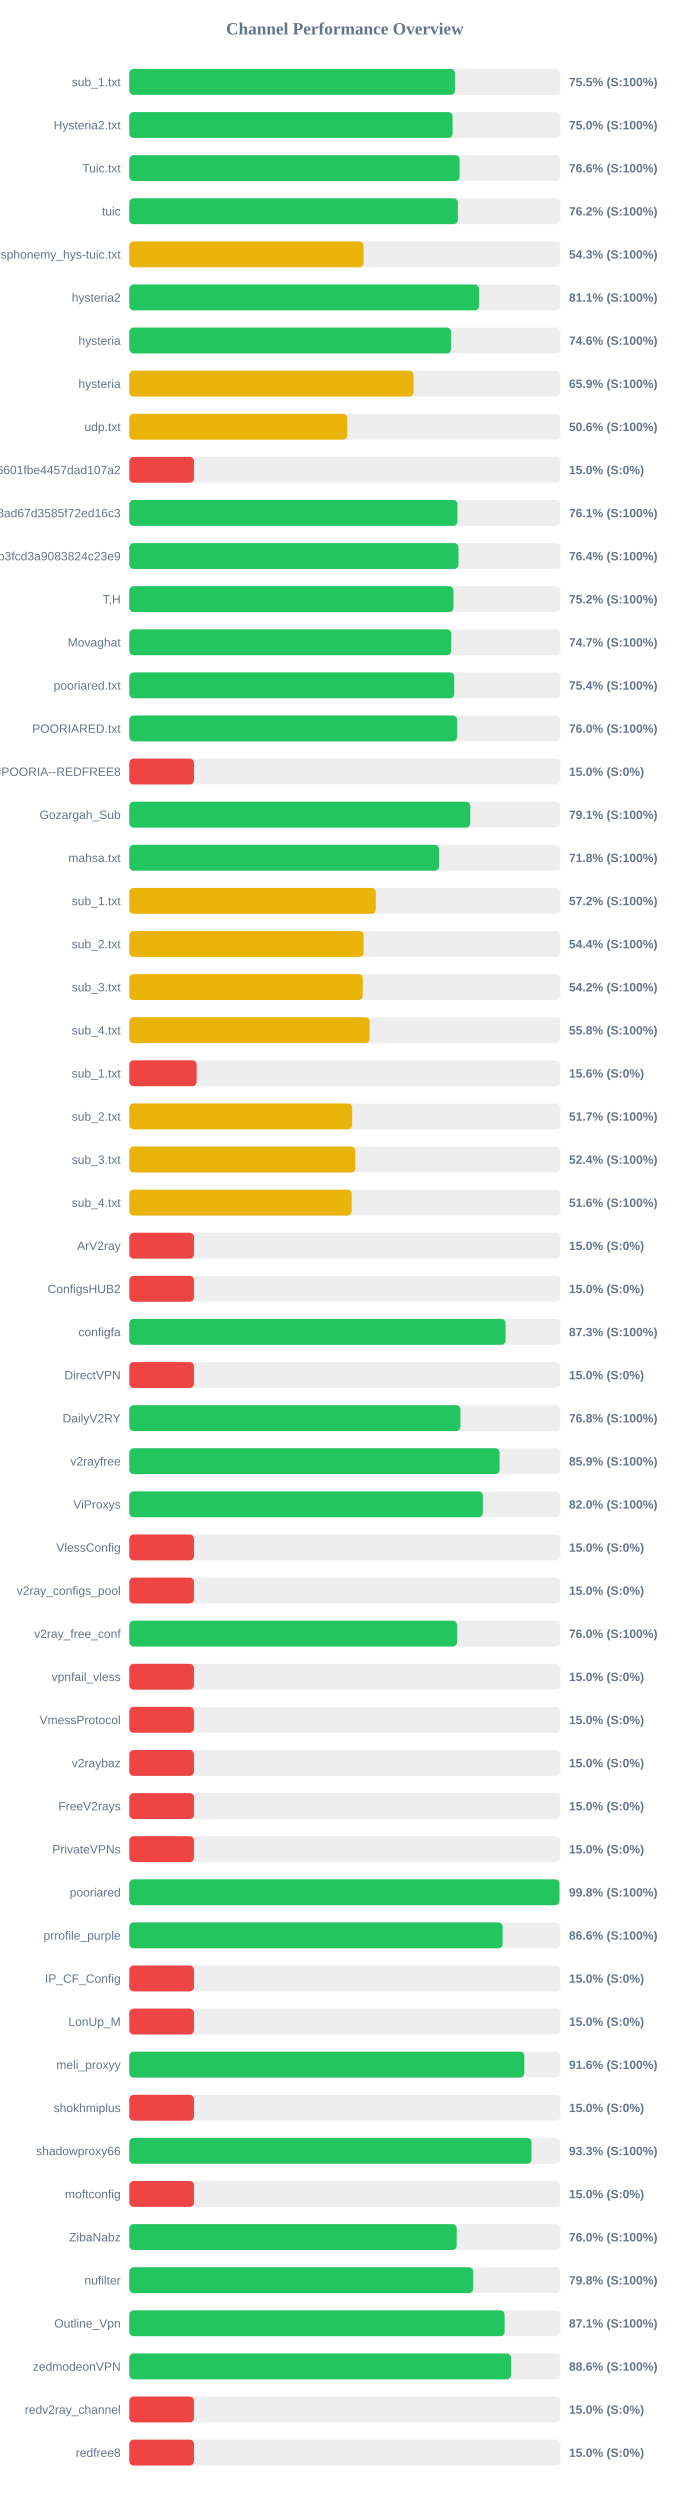
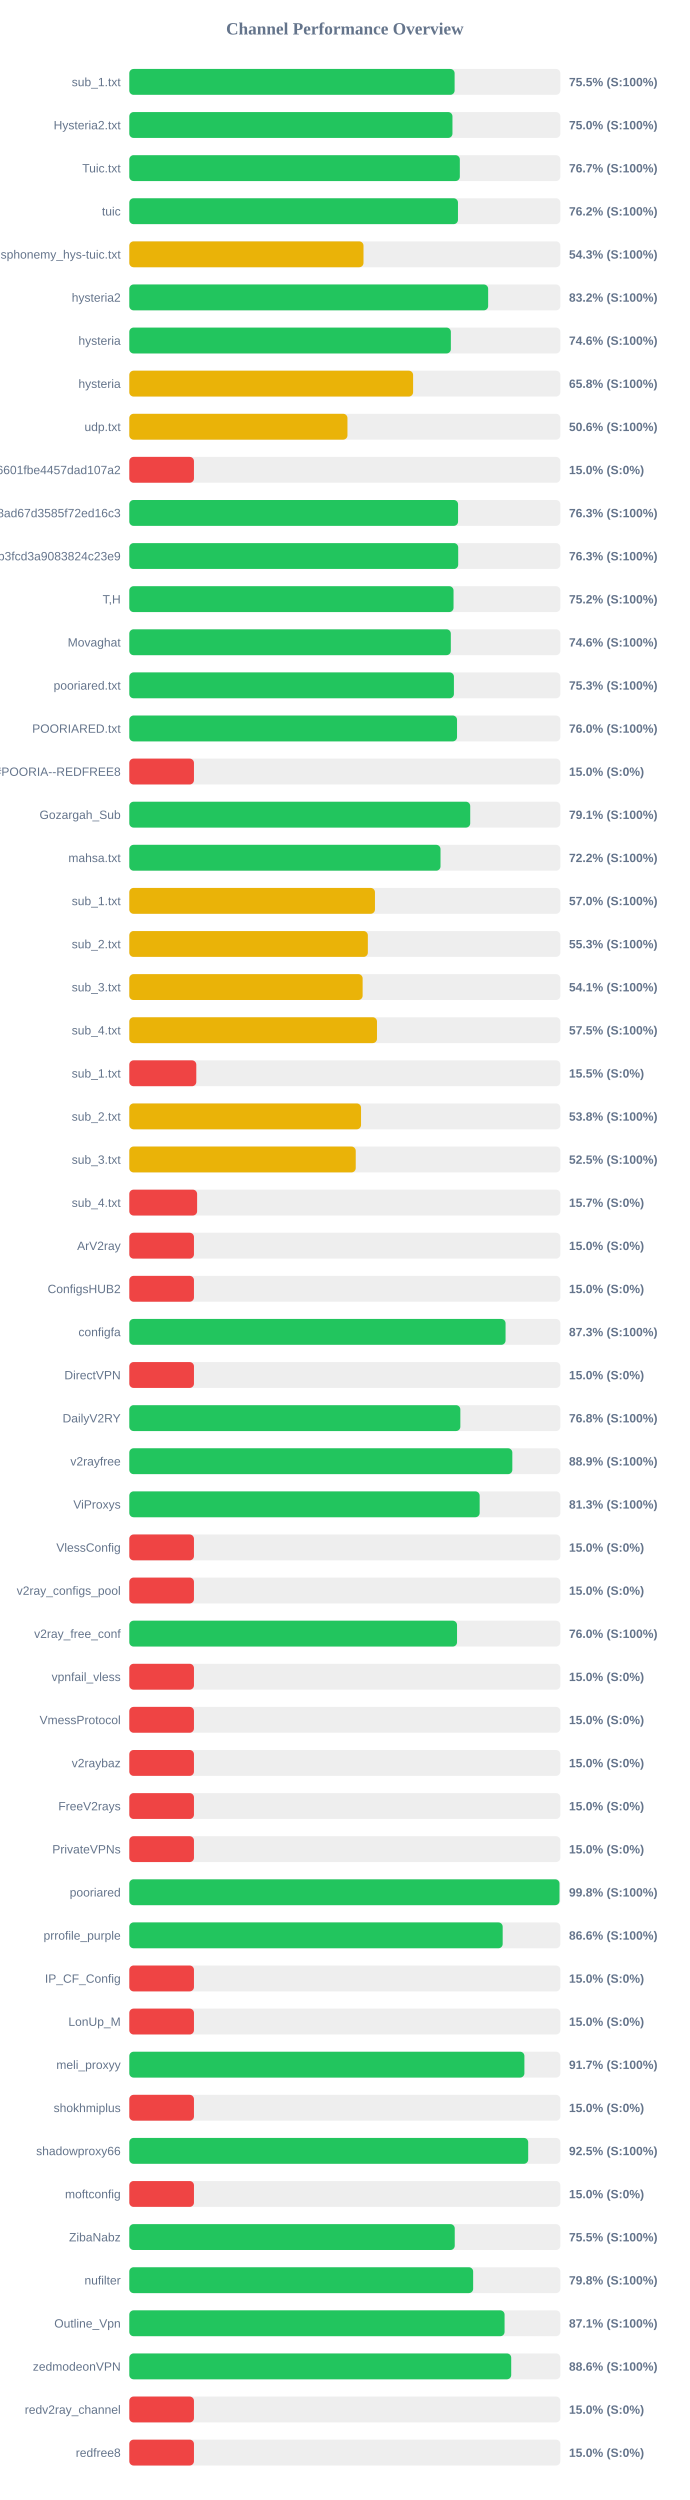
<svg xmlns="http://www.w3.org/2000/svg" width="800" height="2900" version="1.1">
  <style>
        .row { font: 14px Arial; fill: #64748b; }
        .score { font: bold 14px Arial; fill: #64748b; }
    </style>
  <text x="400" y="40" text-anchor="middle" font-size="20px" font-weight="bold" fill="#64748b">Channel Performance Overview</text>
  <rect x="150" y="80" width="500" height="30" fill="#eee" rx="5" />
-   <rect x="150" y="80" width="377.75" height="30" fill="#22c55e" rx="5" />
+   <rect x="150" y="80" width="377.35" height="30" fill="#22c55e" rx="5" />
  <text x="140" y="100" text-anchor="end" class="row">sub_1.txt</text>
  <text x="660" y="100" text-anchor="start" class="score">75.5% (S:100%)</text>
  <rect x="150" y="130" width="500" height="30" fill="#eee" rx="5" />
-   <rect x="150" y="130" width="375.0" height="30" fill="#22c55e" rx="5" />
+   <rect x="150" y="130" width="374.85" height="30" fill="#22c55e" rx="5" />
  <text x="140" y="150" text-anchor="end" class="row">Hysteria2.txt</text>
  <text x="660" y="150" text-anchor="start" class="score">75.0% (S:100%)</text>
  <rect x="150" y="180" width="500" height="30" fill="#eee" rx="5" />
-   <rect x="150" y="180" width="383.15" height="30" fill="#22c55e" rx="5" />
+   <rect x="150" y="180" width="383.4" height="30" fill="#22c55e" rx="5" />
  <text x="140" y="200" text-anchor="end" class="row">Tuic.txt</text>
-   <text x="660" y="200" text-anchor="start" class="score">76.6% (S:100%)</text>
+   <text x="660" y="200" text-anchor="start" class="score">76.7% (S:100%)</text>
  <rect x="150" y="230" width="500" height="30" fill="#eee" rx="5" />
-   <rect x="150" y="230" width="381.1" height="30" fill="#22c55e" rx="5" />
+   <rect x="150" y="230" width="381.25" height="30" fill="#22c55e" rx="5" />
  <text x="140" y="250" text-anchor="end" class="row">tuic</text>
  <text x="660" y="250" text-anchor="start" class="score">76.2% (S:100%)</text>
  <rect x="150" y="280" width="500" height="30" fill="#eee" rx="5" />
-   <rect x="150" y="280" width="271.7" height="30" fill="#eab308" rx="5" />
+   <rect x="150" y="280" width="271.65" height="30" fill="#eab308" rx="5" />
  <text x="140" y="300" text-anchor="end" class="row">ndsphonemy_hys-tuic.txt</text>
  <text x="660" y="300" text-anchor="start" class="score">54.3% (S:100%)</text>
  <rect x="150" y="330" width="500" height="30" fill="#eee" rx="5" />
-   <rect x="150" y="330" width="405.7" height="30" fill="#22c55e" rx="5" />
+   <rect x="150" y="330" width="416.25" height="30" fill="#22c55e" rx="5" />
  <text x="140" y="350" text-anchor="end" class="row">hysteria2</text>
-   <text x="660" y="350" text-anchor="start" class="score">81.1% (S:100%)</text>
+   <text x="660" y="350" text-anchor="start" class="score">83.2% (S:100%)</text>
  <rect x="150" y="380" width="500" height="30" fill="#eee" rx="5" />
-   <rect x="150" y="380" width="373.15" height="30" fill="#22c55e" rx="5" />
+   <rect x="150" y="380" width="373.0" height="30" fill="#22c55e" rx="5" />
  <text x="140" y="400" text-anchor="end" class="row">hysteria</text>
  <text x="660" y="400" text-anchor="start" class="score">74.6% (S:100%)</text>
  <rect x="150" y="430" width="500" height="30" fill="#eee" rx="5" />
-   <rect x="150" y="430" width="329.65" height="30" fill="#eab308" rx="5" />
+   <rect x="150" y="430" width="329.2" height="30" fill="#eab308" rx="5" />
  <text x="140" y="450" text-anchor="end" class="row">hysteria</text>
-   <text x="660" y="450" text-anchor="start" class="score">65.9% (S:100%)</text>
+   <text x="660" y="450" text-anchor="start" class="score">65.8% (S:100%)</text>
  <rect x="150" y="480" width="500" height="30" fill="#eee" rx="5" />
-   <rect x="150" y="480" width="252.85" height="30" fill="#eab308" rx="5" />
+   <rect x="150" y="480" width="253.05" height="30" fill="#eab308" rx="5" />
  <text x="140" y="500" text-anchor="end" class="row">udp.txt</text>
  <text x="660" y="500" text-anchor="start" class="score">50.6% (S:100%)</text>
  <rect x="150" y="530" width="500" height="30" fill="#eee" rx="5" />
  <rect x="150" y="530" width="75.0" height="30" fill="#ef4444" rx="5" />
  <text x="140" y="550" text-anchor="end" class="row">6ca22ad3b96aa6601fbe4457dad107a2</text>
  <text x="660" y="550" text-anchor="start" class="score">15.0% (S:0%)</text>
  <rect x="150" y="580" width="500" height="30" fill="#eee" rx="5" />
-   <rect x="150" y="580" width="380.65" height="30" fill="#22c55e" rx="5" />
+   <rect x="150" y="580" width="381.35" height="30" fill="#22c55e" rx="5" />
  <text x="140" y="600" text-anchor="end" class="row">d2ddf60933dd08ad67d3585f72ed16c3</text>
-   <text x="660" y="600" text-anchor="start" class="score">76.1% (S:100%)</text>
+   <text x="660" y="600" text-anchor="start" class="score">76.3% (S:100%)</text>
  <rect x="150" y="630" width="500" height="30" fill="#eee" rx="5" />
-   <rect x="150" y="630" width="381.8" height="30" fill="#22c55e" rx="5" />
+   <rect x="150" y="630" width="381.5" height="30" fill="#22c55e" rx="5" />
  <text x="140" y="650" text-anchor="end" class="row">subscribe?token=8bc38a0c131e9b3fcd3a9083824c23e9</text>
-   <text x="660" y="650" text-anchor="start" class="score">76.4% (S:100%)</text>
+   <text x="660" y="650" text-anchor="start" class="score">76.3% (S:100%)</text>
  <rect x="150" y="680" width="500" height="30" fill="#eee" rx="5" />
-   <rect x="150" y="680" width="376.05" height="30" fill="#22c55e" rx="5" />
+   <rect x="150" y="680" width="376.1" height="30" fill="#22c55e" rx="5" />
  <text x="140" y="700" text-anchor="end" class="row">T,H</text>
  <text x="660" y="700" text-anchor="start" class="score">75.2% (S:100%)</text>
  <rect x="150" y="730" width="500" height="30" fill="#eee" rx="5" />
-   <rect x="150" y="730" width="373.35" height="30" fill="#22c55e" rx="5" />
+   <rect x="150" y="730" width="372.95" height="30" fill="#22c55e" rx="5" />
  <text x="140" y="750" text-anchor="end" class="row">Movaghat</text>
-   <text x="660" y="750" text-anchor="start" class="score">74.7% (S:100%)</text>
+   <text x="660" y="750" text-anchor="start" class="score">74.6% (S:100%)</text>
  <rect x="150" y="780" width="500" height="30" fill="#eee" rx="5" />
-   <rect x="150" y="780" width="376.85" height="30" fill="#22c55e" rx="5" />
+   <rect x="150" y="780" width="376.55" height="30" fill="#22c55e" rx="5" />
  <text x="140" y="800" text-anchor="end" class="row">pooriared.txt</text>
-   <text x="660" y="800" text-anchor="start" class="score">75.4% (S:100%)</text>
+   <text x="660" y="800" text-anchor="start" class="score">75.3% (S:100%)</text>
  <rect x="150" y="830" width="500" height="30" fill="#eee" rx="5" />
  <rect x="150" y="830" width="380.15" height="30" fill="#22c55e" rx="5" />
  <text x="140" y="850" text-anchor="end" class="row">POORIARED.txt</text>
  <text x="660" y="850" text-anchor="start" class="score">76.0% (S:100%)</text>
  <rect x="150" y="880" width="500" height="30" fill="#eee" rx="5" />
  <rect x="150" y="880" width="75.0" height="30" fill="#ef4444" rx="5" />
  <text x="140" y="900" text-anchor="end" class="row">POORIA--REDFREE8.txt#POORIA--REDFREE8</text>
  <text x="660" y="900" text-anchor="start" class="score">15.0% (S:0%)</text>
  <rect x="150" y="930" width="500" height="30" fill="#eee" rx="5" />
-   <rect x="150" y="930" width="395.5" height="30" fill="#22c55e" rx="5" />
+   <rect x="150" y="930" width="395.45" height="30" fill="#22c55e" rx="5" />
  <text x="140" y="950" text-anchor="end" class="row">Gozargah_Sub</text>
  <text x="660" y="950" text-anchor="start" class="score">79.1% (S:100%)</text>
  <rect x="150" y="980" width="500" height="30" fill="#eee" rx="5" />
-   <rect x="150" y="980" width="359.25" height="30" fill="#22c55e" rx="5" />
+   <rect x="150" y="980" width="361.0" height="30" fill="#22c55e" rx="5" />
  <text x="140" y="1000" text-anchor="end" class="row">mahsa.txt</text>
-   <text x="660" y="1000" text-anchor="start" class="score">71.8% (S:100%)</text>
+   <text x="660" y="1000" text-anchor="start" class="score">72.2% (S:100%)</text>
  <rect x="150" y="1030" width="500" height="30" fill="#eee" rx="5" />
-   <rect x="150" y="1030" width="285.9" height="30" fill="#eab308" rx="5" />
+   <rect x="150" y="1030" width="284.95" height="30" fill="#eab308" rx="5" />
  <text x="140" y="1050" text-anchor="end" class="row">sub_1.txt</text>
-   <text x="660" y="1050" text-anchor="start" class="score">57.2% (S:100%)</text>
+   <text x="660" y="1050" text-anchor="start" class="score">57.0% (S:100%)</text>
  <rect x="150" y="1080" width="500" height="30" fill="#eee" rx="5" />
-   <rect x="150" y="1080" width="271.75" height="30" fill="#eab308" rx="5" />
+   <rect x="150" y="1080" width="276.7" height="30" fill="#eab308" rx="5" />
  <text x="140" y="1100" text-anchor="end" class="row">sub_2.txt</text>
-   <text x="660" y="1100" text-anchor="start" class="score">54.4% (S:100%)</text>
+   <text x="660" y="1100" text-anchor="start" class="score">55.3% (S:100%)</text>
  <rect x="150" y="1130" width="500" height="30" fill="#eee" rx="5" />
-   <rect x="150" y="1130" width="270.85" height="30" fill="#eab308" rx="5" />
+   <rect x="150" y="1130" width="270.65" height="30" fill="#eab308" rx="5" />
  <text x="140" y="1150" text-anchor="end" class="row">sub_3.txt</text>
-   <text x="660" y="1150" text-anchor="start" class="score">54.2% (S:100%)</text>
+   <text x="660" y="1150" text-anchor="start" class="score">54.1% (S:100%)</text>
  <rect x="150" y="1180" width="500" height="30" fill="#eee" rx="5" />
-   <rect x="150" y="1180" width="278.75" height="30" fill="#eab308" rx="5" />
+   <rect x="150" y="1180" width="287.3" height="30" fill="#eab308" rx="5" />
  <text x="140" y="1200" text-anchor="end" class="row">sub_4.txt</text>
-   <text x="660" y="1200" text-anchor="start" class="score">55.8% (S:100%)</text>
+   <text x="660" y="1200" text-anchor="start" class="score">57.5% (S:100%)</text>
  <rect x="150" y="1230" width="500" height="30" fill="#eee" rx="5" />
-   <rect x="150" y="1230" width="78.1" height="30" fill="#ef4444" rx="5" />
+   <rect x="150" y="1230" width="77.7" height="30" fill="#ef4444" rx="5" />
  <text x="140" y="1250" text-anchor="end" class="row">sub_1.txt</text>
-   <text x="660" y="1250" text-anchor="start" class="score">15.6% (S:0%)</text>
+   <text x="660" y="1250" text-anchor="start" class="score">15.5% (S:0%)</text>
  <rect x="150" y="1280" width="500" height="30" fill="#eee" rx="5" />
-   <rect x="150" y="1280" width="258.5" height="30" fill="#eab308" rx="5" />
+   <rect x="150" y="1280" width="268.8" height="30" fill="#eab308" rx="5" />
  <text x="140" y="1300" text-anchor="end" class="row">sub_2.txt</text>
-   <text x="660" y="1300" text-anchor="start" class="score">51.7% (S:100%)</text>
+   <text x="660" y="1300" text-anchor="start" class="score">53.8% (S:100%)</text>
  <rect x="150" y="1330" width="500" height="30" fill="#eee" rx="5" />
-   <rect x="150" y="1330" width="262.2" height="30" fill="#eab308" rx="5" />
+   <rect x="150" y="1330" width="262.65" height="30" fill="#eab308" rx="5" />
  <text x="140" y="1350" text-anchor="end" class="row">sub_3.txt</text>
-   <text x="660" y="1350" text-anchor="start" class="score">52.4% (S:100%)</text>
+   <text x="660" y="1350" text-anchor="start" class="score">52.5% (S:100%)</text>
  <rect x="150" y="1380" width="500" height="30" fill="#eee" rx="5" />
-   <rect x="150" y="1380" width="257.95" height="30" fill="#eab308" rx="5" />
+   <rect x="150" y="1380" width="78.65" height="30" fill="#ef4444" rx="5" />
  <text x="140" y="1400" text-anchor="end" class="row">sub_4.txt</text>
-   <text x="660" y="1400" text-anchor="start" class="score">51.6% (S:100%)</text>
+   <text x="660" y="1400" text-anchor="start" class="score">15.7% (S:0%)</text>
  <rect x="150" y="1430" width="500" height="30" fill="#eee" rx="5" />
  <rect x="150" y="1430" width="75.0" height="30" fill="#ef4444" rx="5" />
  <text x="140" y="1450" text-anchor="end" class="row">ArV2ray</text>
  <text x="660" y="1450" text-anchor="start" class="score">15.0% (S:0%)</text>
  <rect x="150" y="1480" width="500" height="30" fill="#eee" rx="5" />
  <rect x="150" y="1480" width="75.0" height="30" fill="#ef4444" rx="5" />
  <text x="140" y="1500" text-anchor="end" class="row">ConfigsHUB2</text>
  <text x="660" y="1500" text-anchor="start" class="score">15.0% (S:0%)</text>
  <rect x="150" y="1530" width="500" height="30" fill="#eee" rx="5" />
  <rect x="150" y="1530" width="436.45" height="30" fill="#22c55e" rx="5" />
  <text x="140" y="1550" text-anchor="end" class="row">configfa</text>
  <text x="660" y="1550" text-anchor="start" class="score">87.3% (S:100%)</text>
  <rect x="150" y="1580" width="500" height="30" fill="#eee" rx="5" />
  <rect x="150" y="1580" width="75.0" height="30" fill="#ef4444" rx="5" />
  <text x="140" y="1600" text-anchor="end" class="row">DirectVPN</text>
  <text x="660" y="1600" text-anchor="start" class="score">15.0% (S:0%)</text>
  <rect x="150" y="1630" width="500" height="30" fill="#eee" rx="5" />
-   <rect x="150" y="1630" width="384.1" height="30" fill="#22c55e" rx="5" />
+   <rect x="150" y="1630" width="384.0" height="30" fill="#22c55e" rx="5" />
  <text x="140" y="1650" text-anchor="end" class="row">DailyV2RY</text>
  <text x="660" y="1650" text-anchor="start" class="score">76.8% (S:100%)</text>
  <rect x="150" y="1680" width="500" height="30" fill="#eee" rx="5" />
-   <rect x="150" y="1680" width="429.5" height="30" fill="#22c55e" rx="5" />
+   <rect x="150" y="1680" width="444.3" height="30" fill="#22c55e" rx="5" />
  <text x="140" y="1700" text-anchor="end" class="row">v2rayfree</text>
-   <text x="660" y="1700" text-anchor="start" class="score">85.9% (S:100%)</text>
+   <text x="660" y="1700" text-anchor="start" class="score">88.9% (S:100%)</text>
  <rect x="150" y="1730" width="500" height="30" fill="#eee" rx="5" />
-   <rect x="150" y="1730" width="410.1" height="30" fill="#22c55e" rx="5" />
+   <rect x="150" y="1730" width="406.4" height="30" fill="#22c55e" rx="5" />
  <text x="140" y="1750" text-anchor="end" class="row">ViProxys</text>
-   <text x="660" y="1750" text-anchor="start" class="score">82.0% (S:100%)</text>
+   <text x="660" y="1750" text-anchor="start" class="score">81.3% (S:100%)</text>
  <rect x="150" y="1780" width="500" height="30" fill="#eee" rx="5" />
  <rect x="150" y="1780" width="75.0" height="30" fill="#ef4444" rx="5" />
  <text x="140" y="1800" text-anchor="end" class="row">VlessConfig</text>
  <text x="660" y="1800" text-anchor="start" class="score">15.0% (S:0%)</text>
  <rect x="150" y="1830" width="500" height="30" fill="#eee" rx="5" />
  <rect x="150" y="1830" width="75.0" height="30" fill="#ef4444" rx="5" />
  <text x="140" y="1850" text-anchor="end" class="row">v2ray_configs_pool</text>
  <text x="660" y="1850" text-anchor="start" class="score">15.0% (S:0%)</text>
  <rect x="150" y="1880" width="500" height="30" fill="#eee" rx="5" />
  <rect x="150" y="1880" width="380.15" height="30" fill="#22c55e" rx="5" />
  <text x="140" y="1900" text-anchor="end" class="row">v2ray_free_conf</text>
  <text x="660" y="1900" text-anchor="start" class="score">76.0% (S:100%)</text>
  <rect x="150" y="1930" width="500" height="30" fill="#eee" rx="5" />
  <rect x="150" y="1930" width="75.0" height="30" fill="#ef4444" rx="5" />
  <text x="140" y="1950" text-anchor="end" class="row">vpnfail_vless</text>
  <text x="660" y="1950" text-anchor="start" class="score">15.0% (S:0%)</text>
  <rect x="150" y="1980" width="500" height="30" fill="#eee" rx="5" />
  <rect x="150" y="1980" width="75.0" height="30" fill="#ef4444" rx="5" />
  <text x="140" y="2000" text-anchor="end" class="row">VmessProtocol</text>
  <text x="660" y="2000" text-anchor="start" class="score">15.0% (S:0%)</text>
  <rect x="150" y="2030" width="500" height="30" fill="#eee" rx="5" />
  <rect x="150" y="2030" width="75.0" height="30" fill="#ef4444" rx="5" />
  <text x="140" y="2050" text-anchor="end" class="row">v2raybaz</text>
  <text x="660" y="2050" text-anchor="start" class="score">15.0% (S:0%)</text>
  <rect x="150" y="2080" width="500" height="30" fill="#eee" rx="5" />
  <rect x="150" y="2080" width="75.0" height="30" fill="#ef4444" rx="5" />
  <text x="140" y="2100" text-anchor="end" class="row">FreeV2rays</text>
  <text x="660" y="2100" text-anchor="start" class="score">15.0% (S:0%)</text>
  <rect x="150" y="2130" width="500" height="30" fill="#eee" rx="5" />
  <rect x="150" y="2130" width="75.0" height="30" fill="#ef4444" rx="5" />
  <text x="140" y="2150" text-anchor="end" class="row">PrivateVPNs</text>
  <text x="660" y="2150" text-anchor="start" class="score">15.0% (S:0%)</text>
  <rect x="150" y="2180" width="500" height="30" fill="#eee" rx="5" />
-   <rect x="150" y="2180" width="498.95" height="30" fill="#22c55e" rx="5" />
+   <rect x="150" y="2180" width="499.0" height="30" fill="#22c55e" rx="5" />
  <text x="140" y="2200" text-anchor="end" class="row">pooriared</text>
  <text x="660" y="2200" text-anchor="start" class="score">99.8% (S:100%)</text>
  <rect x="150" y="2230" width="500" height="30" fill="#eee" rx="5" />
-   <rect x="150" y="2230" width="433.05" height="30" fill="#22c55e" rx="5" />
+   <rect x="150" y="2230" width="433.1" height="30" fill="#22c55e" rx="5" />
  <text x="140" y="2250" text-anchor="end" class="row">prrofile_purple</text>
  <text x="660" y="2250" text-anchor="start" class="score">86.6% (S:100%)</text>
  <rect x="150" y="2280" width="500" height="30" fill="#eee" rx="5" />
  <rect x="150" y="2280" width="75.0" height="30" fill="#ef4444" rx="5" />
  <text x="140" y="2300" text-anchor="end" class="row">IP_CF_Config</text>
  <text x="660" y="2300" text-anchor="start" class="score">15.0% (S:0%)</text>
  <rect x="150" y="2330" width="500" height="30" fill="#eee" rx="5" />
  <rect x="150" y="2330" width="75.0" height="30" fill="#ef4444" rx="5" />
  <text x="140" y="2350" text-anchor="end" class="row">LonUp_M</text>
  <text x="660" y="2350" text-anchor="start" class="score">15.0% (S:0%)</text>
  <rect x="150" y="2380" width="500" height="30" fill="#eee" rx="5" />
-   <rect x="150" y="2380" width="458.2" height="30" fill="#22c55e" rx="5" />
+   <rect x="150" y="2380" width="458.3" height="30" fill="#22c55e" rx="5" />
  <text x="140" y="2400" text-anchor="end" class="row">meli_proxyy</text>
-   <text x="660" y="2400" text-anchor="start" class="score">91.6% (S:100%)</text>
+   <text x="660" y="2400" text-anchor="start" class="score">91.7% (S:100%)</text>
  <rect x="150" y="2430" width="500" height="30" fill="#eee" rx="5" />
  <rect x="150" y="2430" width="75.0" height="30" fill="#ef4444" rx="5" />
  <text x="140" y="2450" text-anchor="end" class="row">shokhmiplus</text>
  <text x="660" y="2450" text-anchor="start" class="score">15.0% (S:0%)</text>
  <rect x="150" y="2480" width="500" height="30" fill="#eee" rx="5" />
-   <rect x="150" y="2480" width="466.5" height="30" fill="#22c55e" rx="5" />
+   <rect x="150" y="2480" width="462.7" height="30" fill="#22c55e" rx="5" />
  <text x="140" y="2500" text-anchor="end" class="row">shadowproxy66</text>
-   <text x="660" y="2500" text-anchor="start" class="score">93.3% (S:100%)</text>
+   <text x="660" y="2500" text-anchor="start" class="score">92.5% (S:100%)</text>
  <rect x="150" y="2530" width="500" height="30" fill="#eee" rx="5" />
  <rect x="150" y="2530" width="75.0" height="30" fill="#ef4444" rx="5" />
  <text x="140" y="2550" text-anchor="end" class="row">moftconfig</text>
  <text x="660" y="2550" text-anchor="start" class="score">15.0% (S:0%)</text>
  <rect x="150" y="2580" width="500" height="30" fill="#eee" rx="5" />
-   <rect x="150" y="2580" width="379.8" height="30" fill="#22c55e" rx="5" />
+   <rect x="150" y="2580" width="377.5" height="30" fill="#22c55e" rx="5" />
  <text x="140" y="2600" text-anchor="end" class="row">ZibaNabz</text>
-   <text x="660" y="2600" text-anchor="start" class="score">76.0% (S:100%)</text>
+   <text x="660" y="2600" text-anchor="start" class="score">75.5% (S:100%)</text>
  <rect x="150" y="2630" width="500" height="30" fill="#eee" rx="5" />
-   <rect x="150" y="2630" width="398.75" height="30" fill="#22c55e" rx="5" />
+   <rect x="150" y="2630" width="398.85" height="30" fill="#22c55e" rx="5" />
  <text x="140" y="2650" text-anchor="end" class="row">nufilter</text>
  <text x="660" y="2650" text-anchor="start" class="score">79.8% (S:100%)</text>
  <rect x="150" y="2680" width="500" height="30" fill="#eee" rx="5" />
  <rect x="150" y="2680" width="435.3" height="30" fill="#22c55e" rx="5" />
  <text x="140" y="2700" text-anchor="end" class="row">Outline_Vpn</text>
  <text x="660" y="2700" text-anchor="start" class="score">87.1% (S:100%)</text>
  <rect x="150" y="2730" width="500" height="30" fill="#eee" rx="5" />
-   <rect x="150" y="2730" width="442.8" height="30" fill="#22c55e" rx="5" />
+   <rect x="150" y="2730" width="443.0" height="30" fill="#22c55e" rx="5" />
  <text x="140" y="2750" text-anchor="end" class="row">zedmodeonVPN</text>
  <text x="660" y="2750" text-anchor="start" class="score">88.6% (S:100%)</text>
  <rect x="150" y="2780" width="500" height="30" fill="#eee" rx="5" />
  <rect x="150" y="2780" width="75.0" height="30" fill="#ef4444" rx="5" />
  <text x="140" y="2800" text-anchor="end" class="row">redv2ray_channel</text>
  <text x="660" y="2800" text-anchor="start" class="score">15.0% (S:0%)</text>
  <rect x="150" y="2830" width="500" height="30" fill="#eee" rx="5" />
  <rect x="150" y="2830" width="75.0" height="30" fill="#ef4444" rx="5" />
  <text x="140" y="2850" text-anchor="end" class="row">redfree8</text>
  <text x="660" y="2850" text-anchor="start" class="score">15.0% (S:0%)</text>
</svg>
